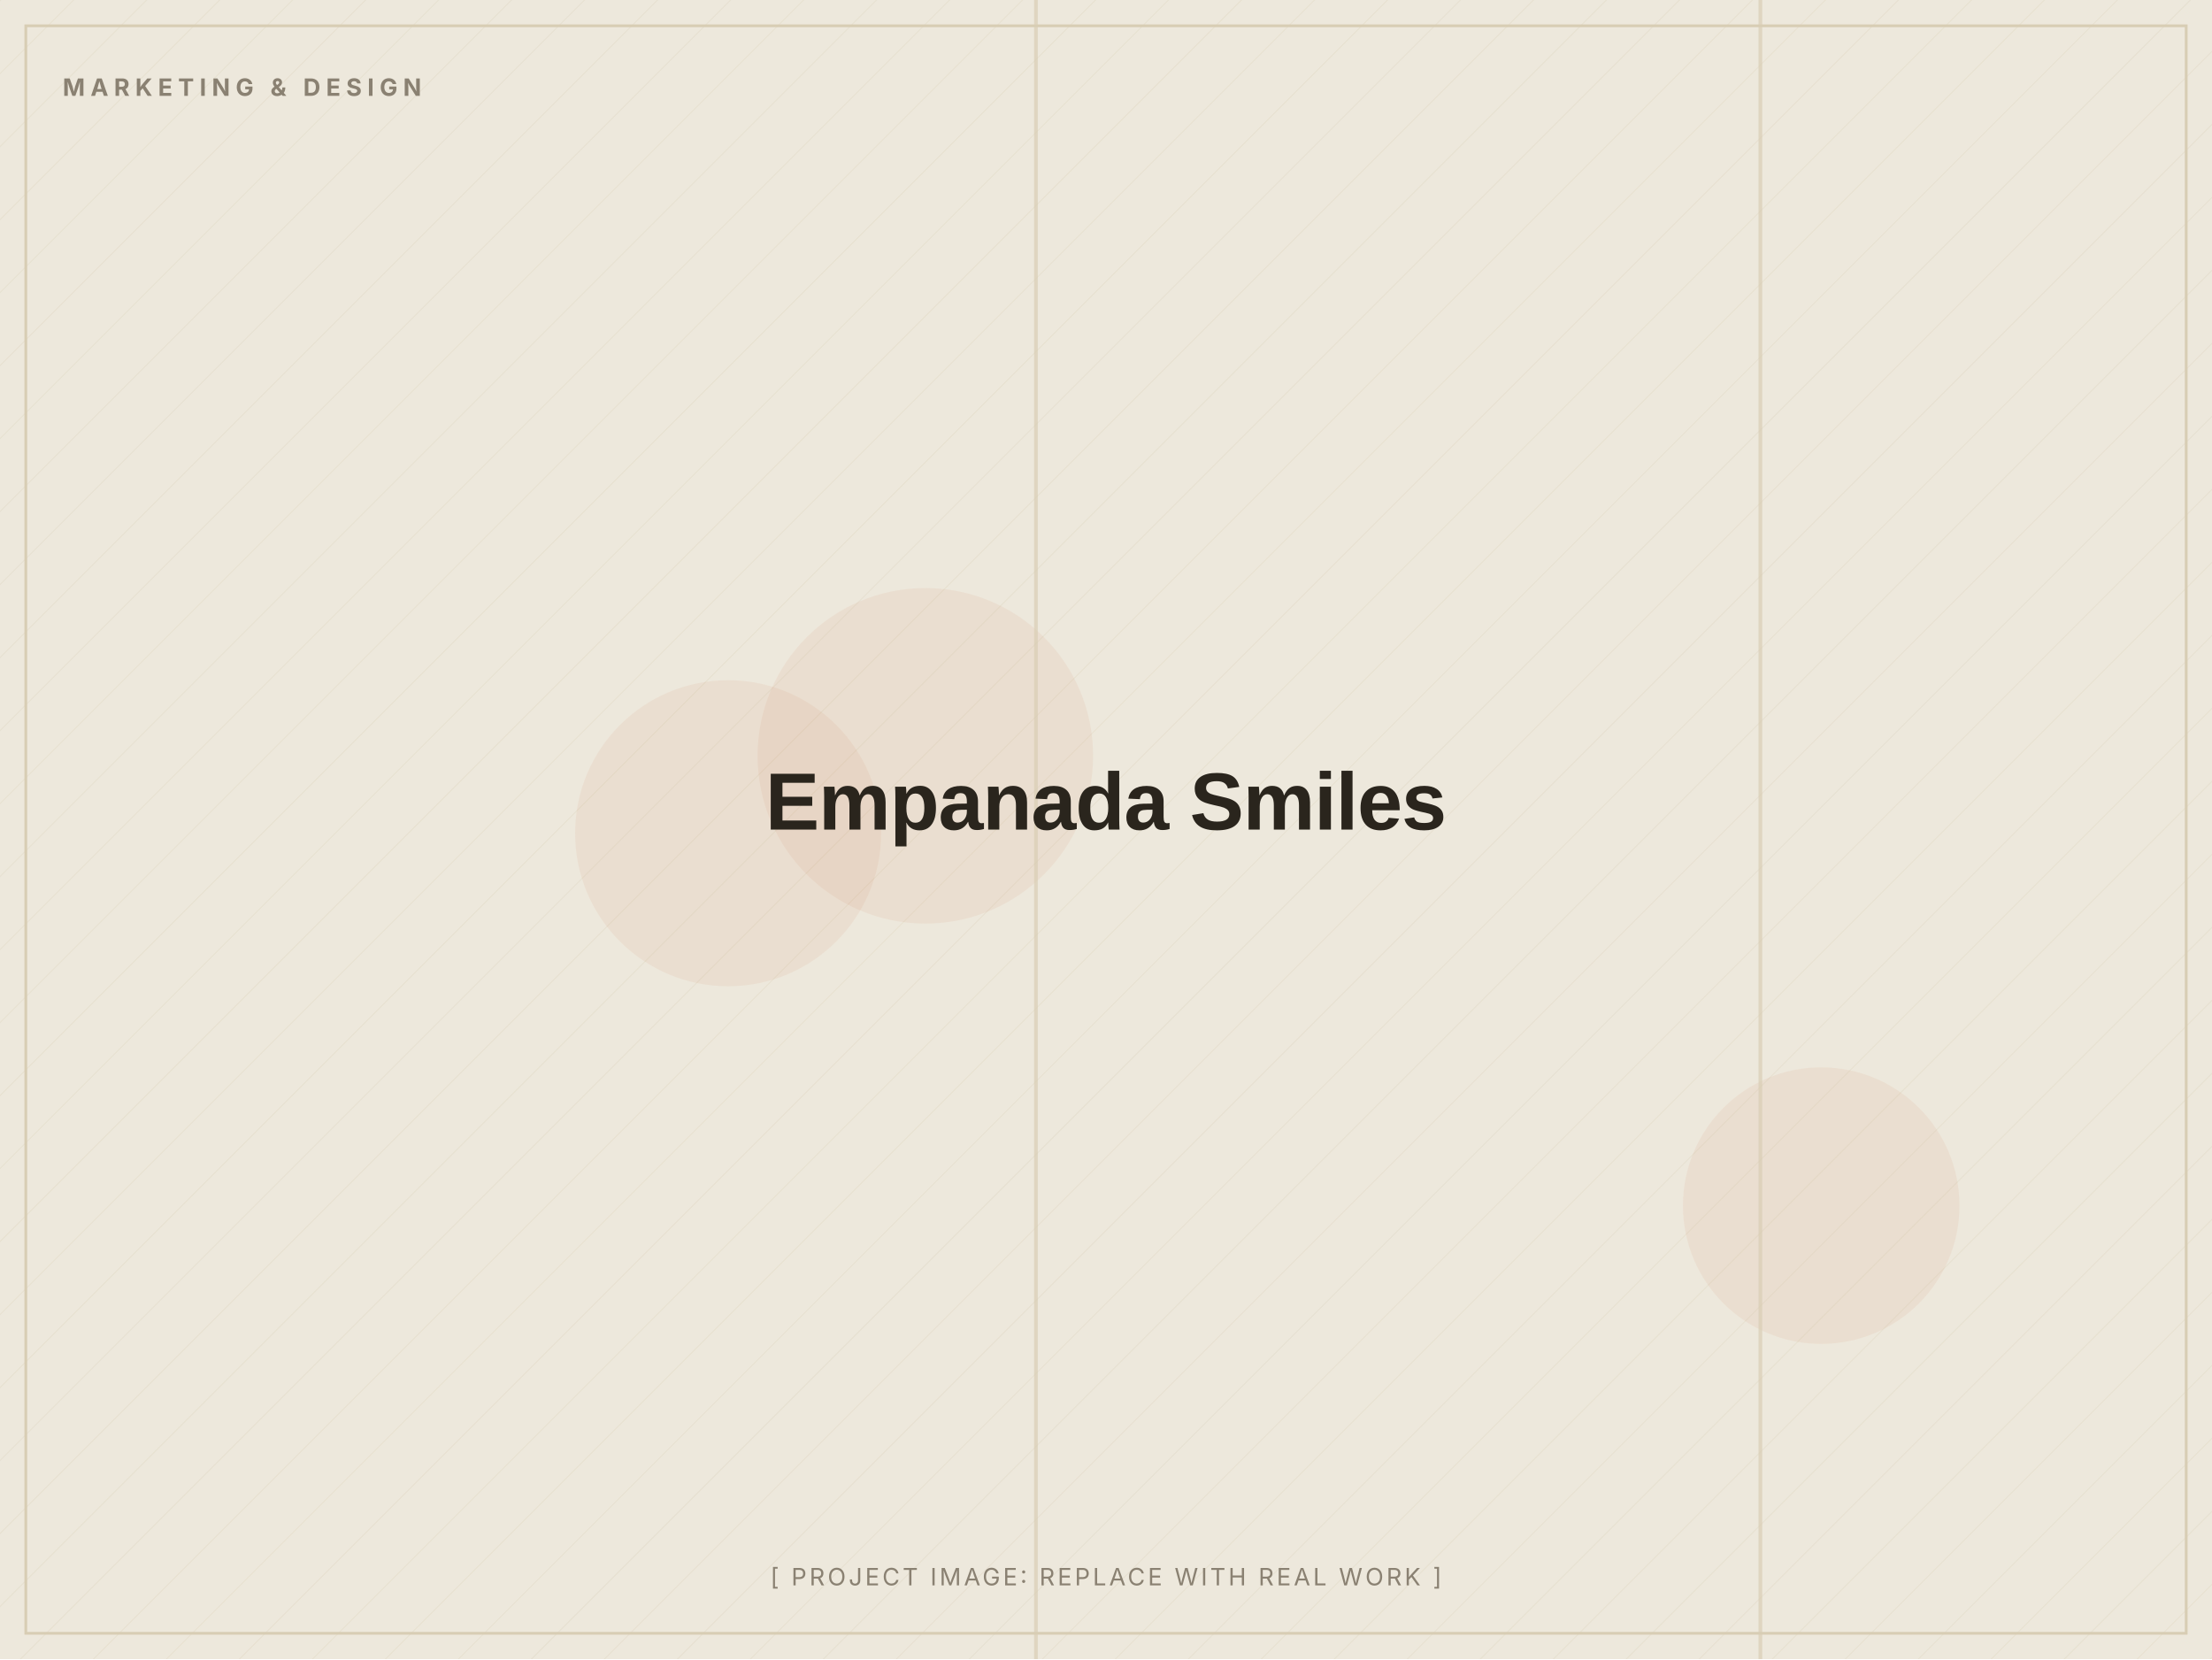
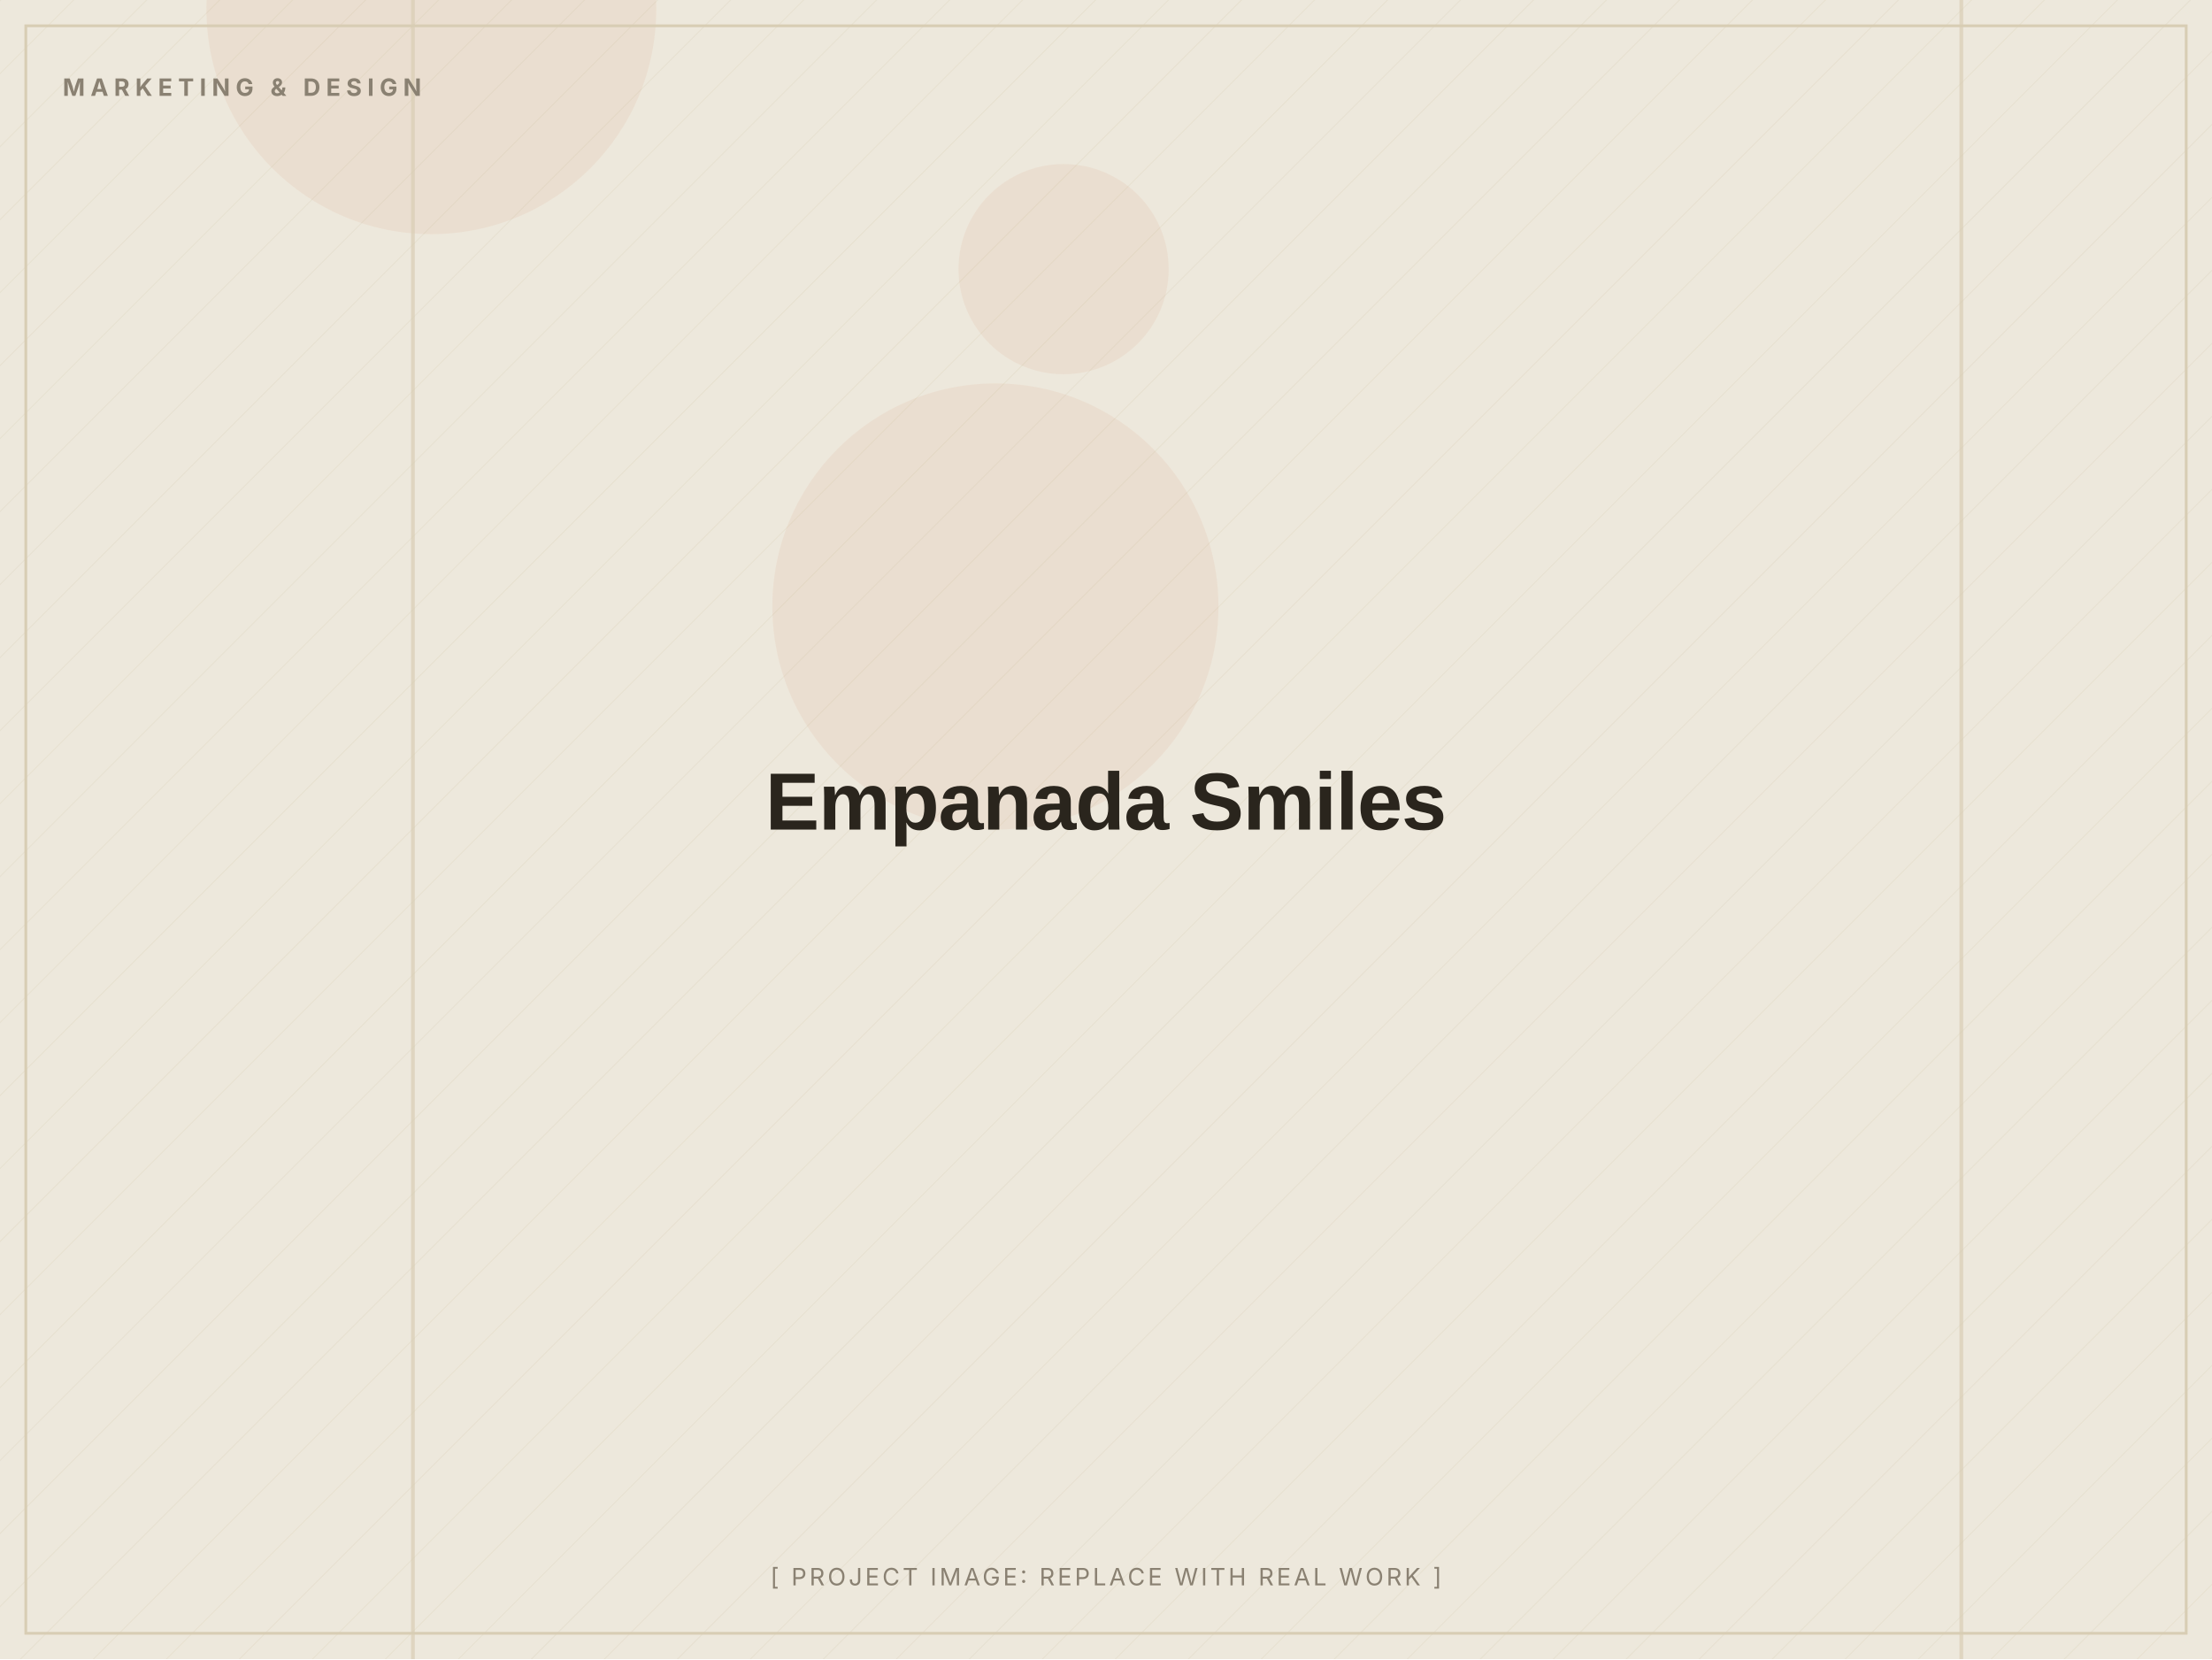
<svg xmlns="http://www.w3.org/2000/svg" width="1200" height="900" viewBox="0 0 1200 900" role="img" aria-label="Empanada Smiles (placeholder image)">
  <defs>
    <pattern id="d" width="28" height="28" patternUnits="userSpaceOnUse" patternTransform="rotate(45)">
      <line x1="0" y1="0" x2="0" y2="28" stroke="#D8CDB4" stroke-width="1" opacity="0.5" />
    </pattern>
  </defs>
  <rect width="1200" height="900" fill="#EDE8DC" />
  <rect width="1200" height="900" fill="url(#d)" opacity="0.55" />
-   <circle cx="988" cy="654" r="75" fill="#C2410C" opacity="0.06" />
-   <circle cx="395" cy="452" r="83" fill="#C2410C" opacity="0.06" />
-   <circle cx="502" cy="410" r="91" fill="#C2410C" opacity="0.06" />
-   <rect x="954" y="0" width="2" height="900" fill="#D8CDB4" opacity="0.7" />
-   <rect x="561" y="0" width="2" height="900" fill="#D8CDB4" opacity="0.7" />
+   <circle cx="577" cy="146" r="57" fill="#C2410C" opacity="0.06" />
+   <circle cx="540" cy="329" r="121" fill="#C2410C" opacity="0.06" />
+   <circle cx="234" cy="5" r="122" fill="#C2410C" opacity="0.06" />
+   <rect x="1063" y="0" width="2" height="900" fill="#D8CDB4" opacity="0.7" />
+   <rect x="223" y="0" width="2" height="900" fill="#D8CDB4" opacity="0.7" />
  <rect x="14" y="14" width="1172" height="872" fill="none" stroke="#D8CDB4" stroke-width="1.5" />
  <text x="34" y="52" font-family="Inter, Arial, sans-serif" font-weight="700" font-size="13" letter-spacing="3" fill="#8A8172">MARKETING &amp; DESIGN</text>
  <text x="600.0" y="450.0" text-anchor="middle" font-family="Archivo, Arial, sans-serif" font-weight="800" font-size="44" letter-spacing="-0.5" fill="#2A251D">Empanada Smiles</text>
  <text x="600.0" y="860" text-anchor="middle" font-family="Inter, Arial, sans-serif" font-size="13" letter-spacing="1.5" fill="#8A8172">[ PROJECT IMAGE: REPLACE WITH REAL WORK ]</text>
</svg>
